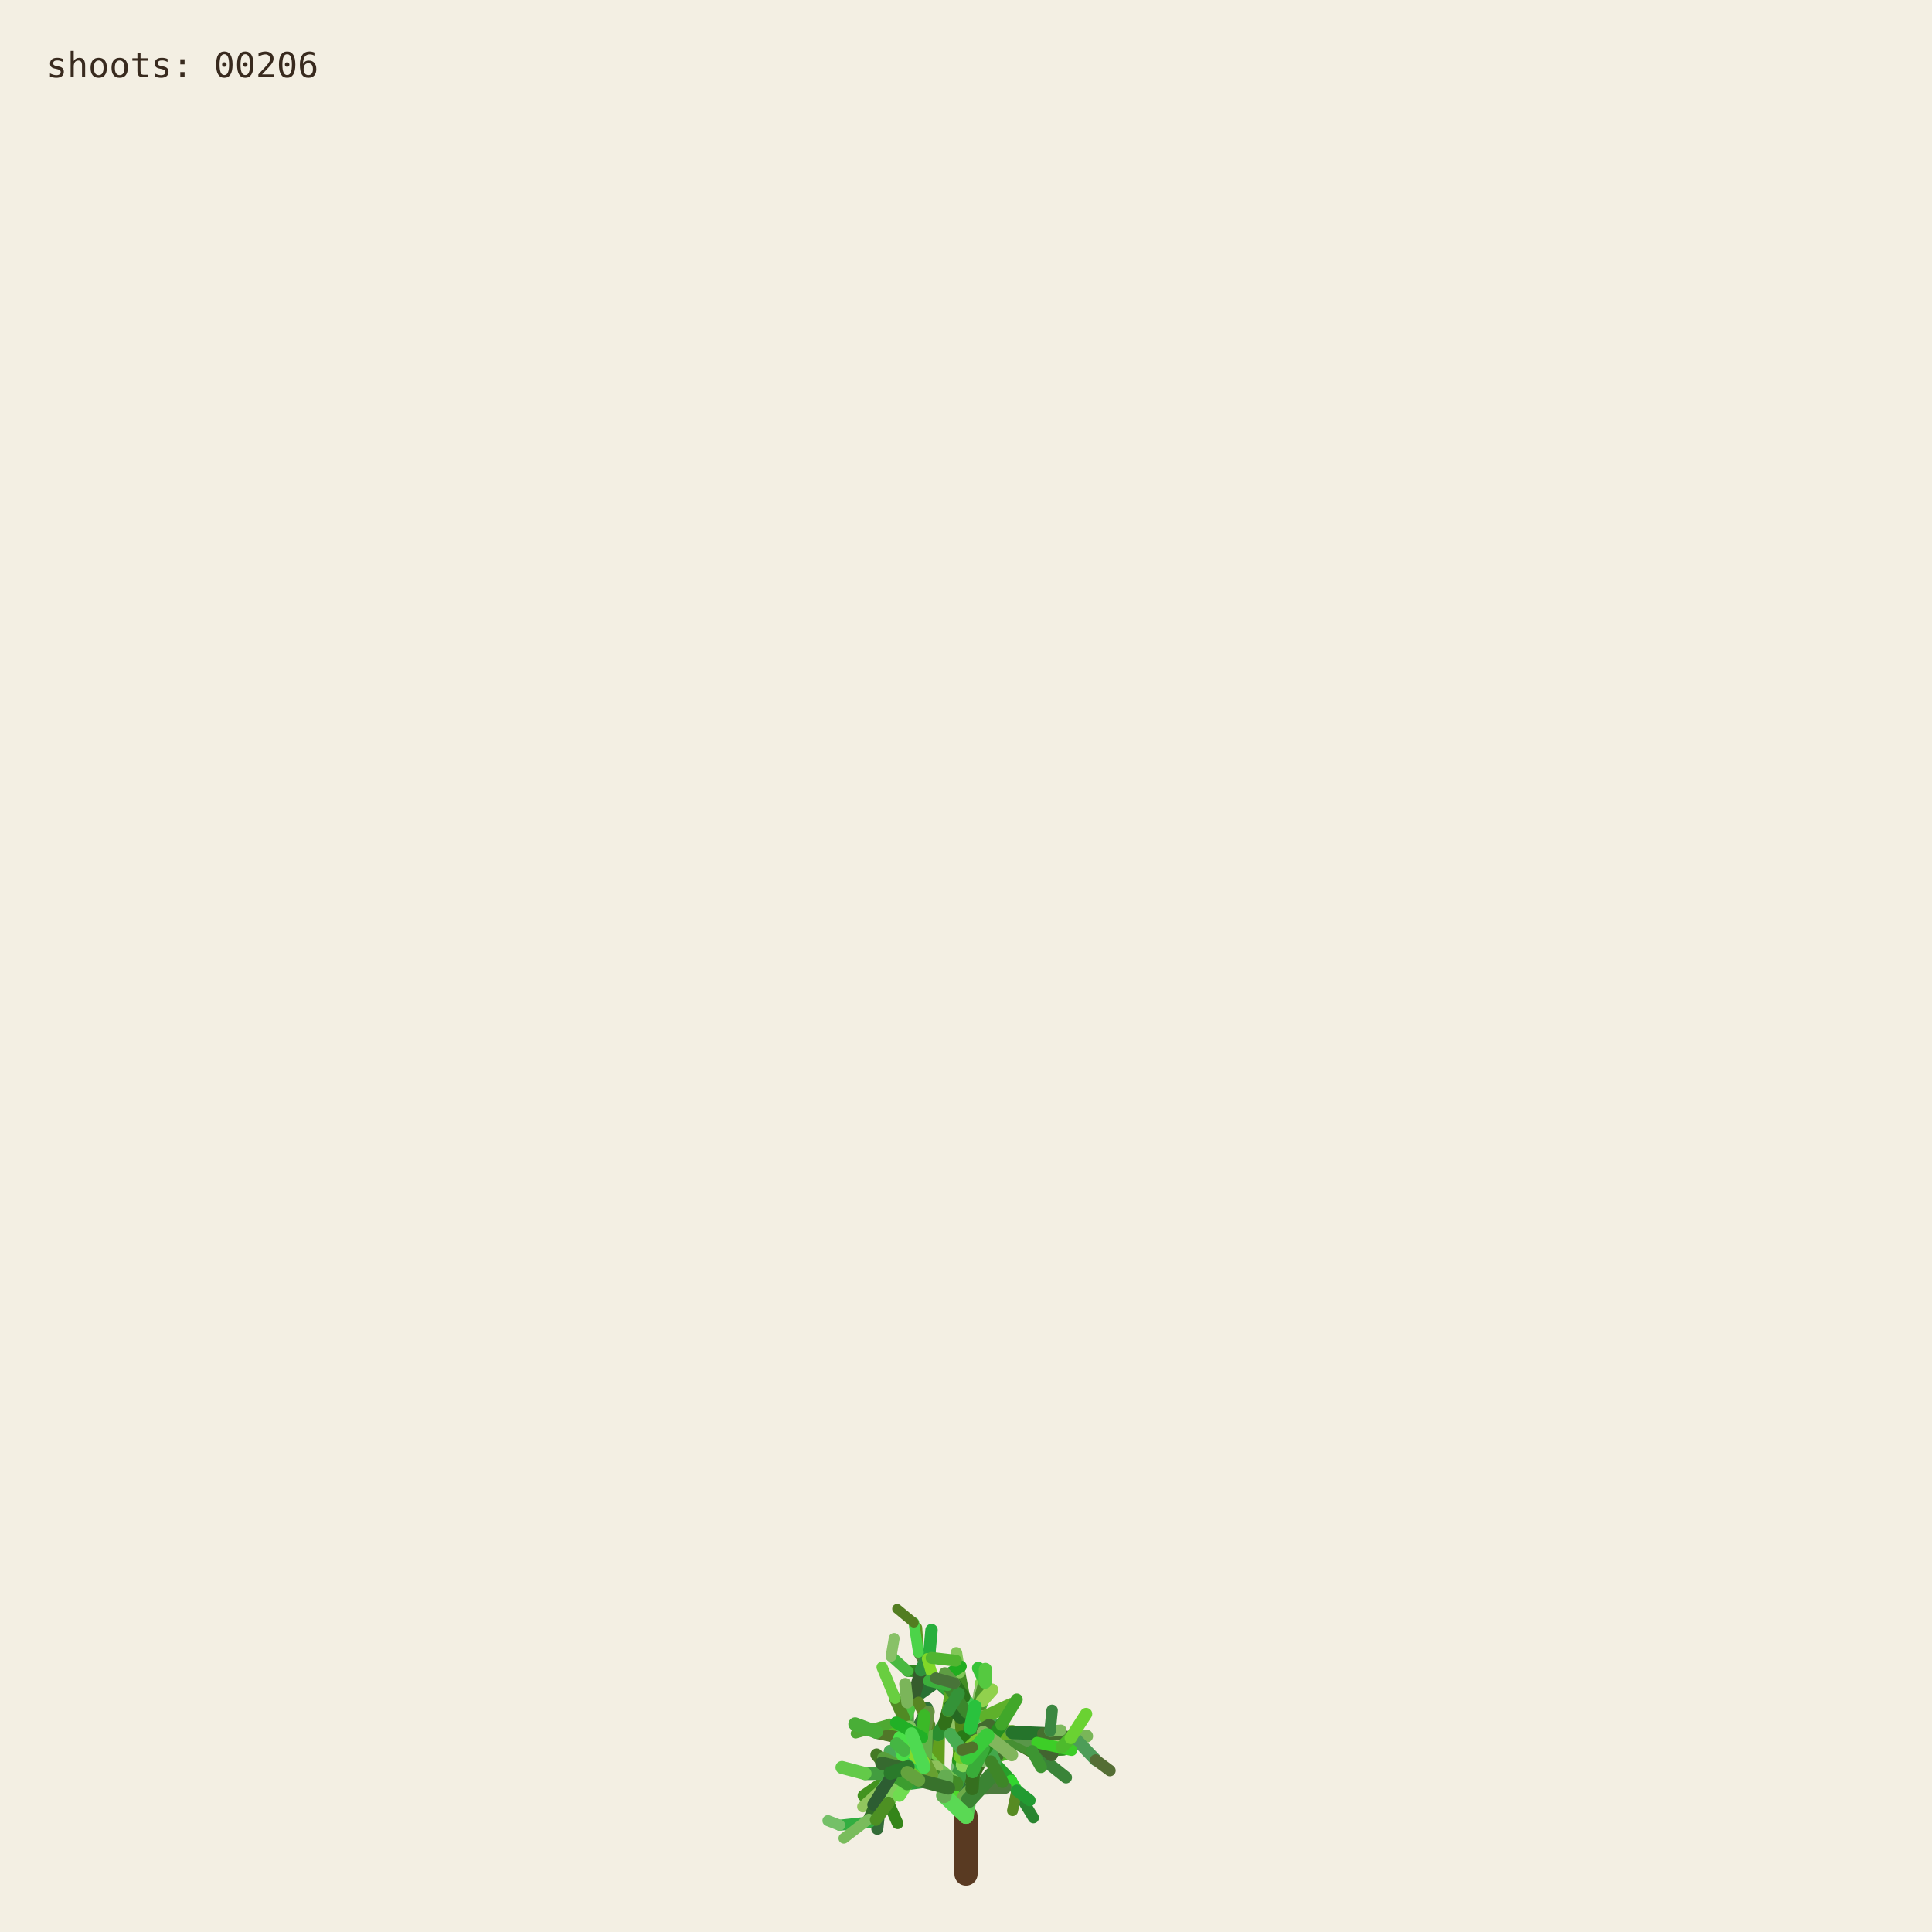
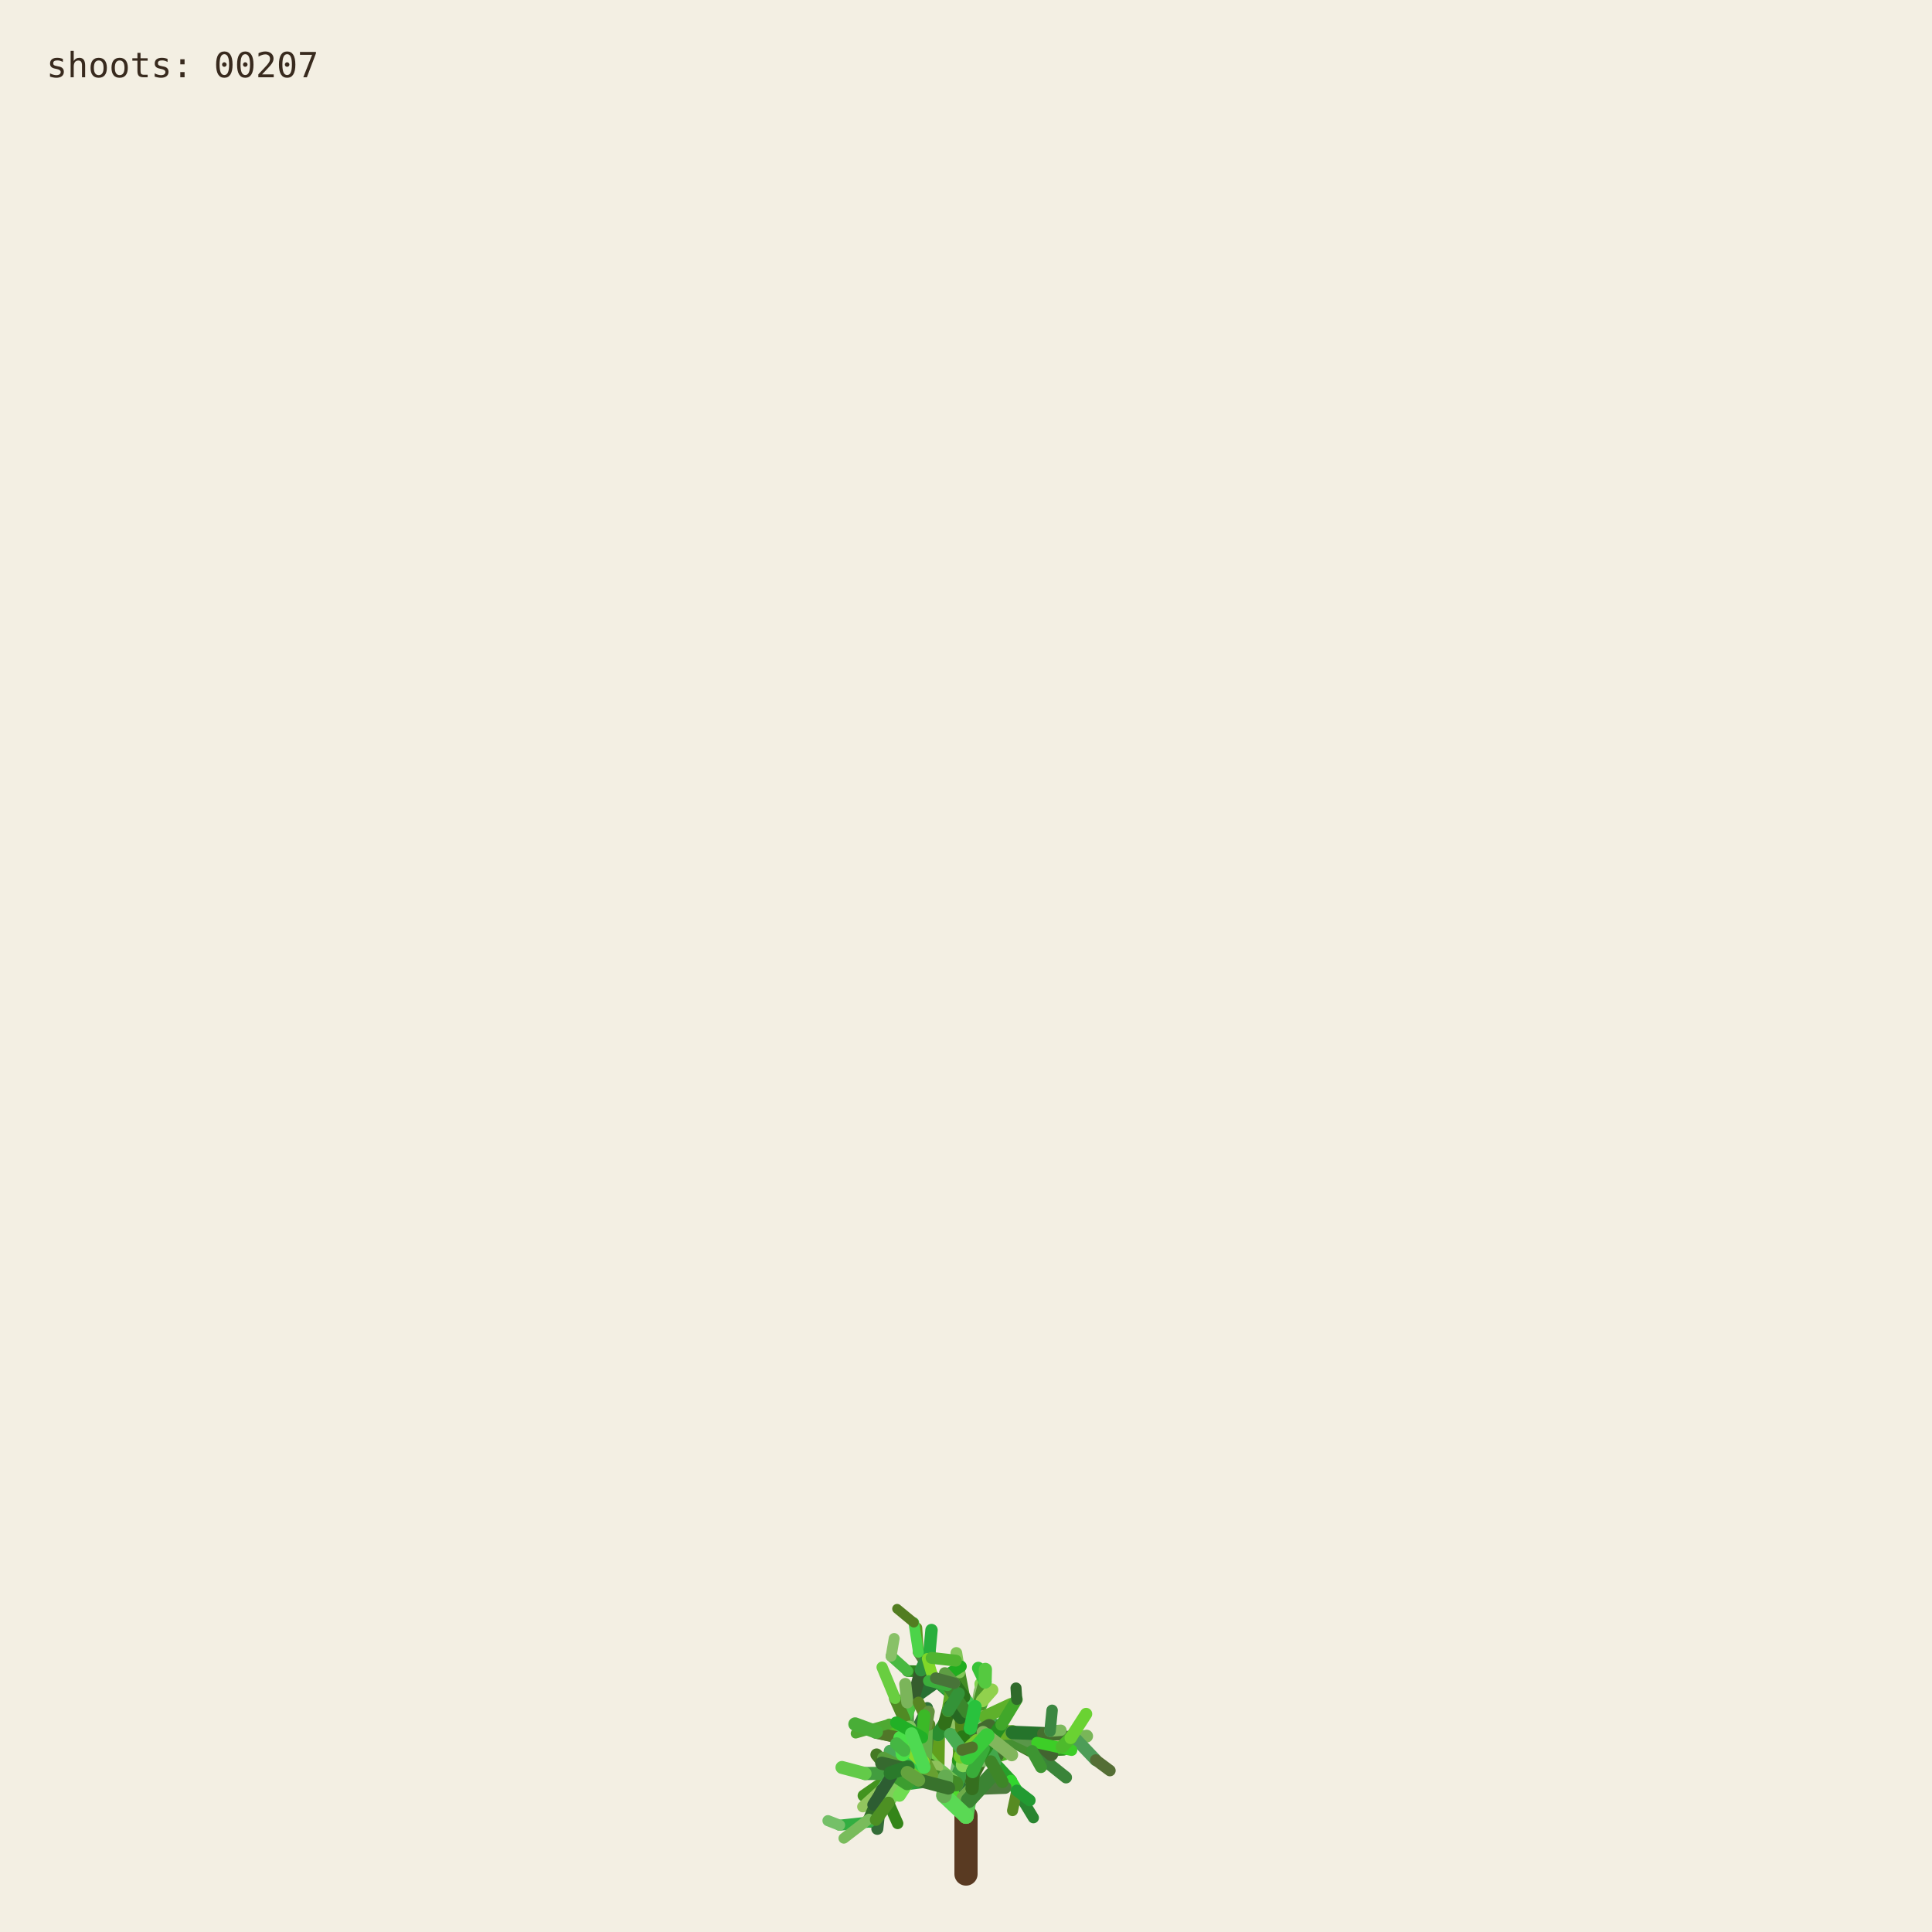
<svg xmlns="http://www.w3.org/2000/svg" viewBox="0 0 1000 1000" role="img" aria-labelledby="title desc">
  <rect width="1000" height="1000" fill="#f3efe3" />
  <g fill="none" stroke-linecap="round">
    <path d="M500 970 L500 940" stroke="#593a22" stroke-width="12" />
    <path d="M500.000 940.000 L494.591 923.254" stroke="hsl(89 50% 51%)" stroke-width="8.067" data-shoot="1" />
    <path d="M500.000 940.000 L498.548 930.480" stroke="hsl(108 42% 32%)" stroke-width="7.603" data-shoot="2" />
    <path d="M494.591 923.254 L485.237 916.016" stroke="hsl(129 39% 53%)" stroke-width="7.427" data-shoot="3" />
    <path d="M498.548 930.480 L502.606 920.794" stroke="hsl(125 41% 32%)" stroke-width="7.235" data-shoot="4" />
    <path d="M502.606 920.794 L496.770 905.343" stroke="hsl(93 34% 43%)" stroke-width="7.253" data-shoot="5" />
    <path d="M494.591 923.254 L497.365 909.040" stroke="hsl(116 35% 60%)" stroke-width="8.012" data-shoot="6" />
    <path d="M485.237 916.016 L485.497 897.710" stroke="hsl(89 69% 37%)" stroke-width="7.213" data-shoot="7" />
    <path d="M496.770 905.343 L501.215 895.004" stroke="hsl(92 66% 60%)" stroke-width="7.141" data-shoot="8" />
    <path d="M497.365 909.040 L506.164 896.866" stroke="hsl(126 59% 38%)" stroke-width="8.073" data-shoot="9" />
    <path d="M501.215 895.004 L510.832 888.548" stroke="hsl(91 35% 42%)" stroke-width="6.879" data-shoot="10" />
    <path d="M485.497 897.710 L493.416 891.622" stroke="hsl(104 36% 49%)" stroke-width="7.124" data-shoot="11" />
    <path d="M500.000 940.000 L490.927 925.443" stroke="hsl(108 70% 51%)" stroke-width="7.399" data-shoot="12" />
    <path d="M485.237 916.016 L479.157 913.325" stroke="hsl(112 69% 34%)" stroke-width="7.149" data-shoot="13" />
    <path d="M490.927 925.443 L481.351 921.527" stroke="hsl(111 58% 32%)" stroke-width="6.945" data-shoot="14" />
    <path d="M498.548 930.480 L503.173 925.799" stroke="hsl(98 40% 48%)" stroke-width="6.990" data-shoot="15" />
    <path d="M496.770 905.343 L505.035 888.845" stroke="hsl(101 68% 48%)" stroke-width="6.979" data-shoot="16" />
    <path d="M493.416 891.622 L508.817 896.643" stroke="hsl(128 70% 39%)" stroke-width="6.561" data-shoot="17" />
    <path d="M479.157 913.325 L469.750 899.500" stroke="hsl(95 57% 50%)" stroke-width="7.139" data-shoot="18" />
    <path d="M505.035 888.845 L508.436 880.301" stroke="hsl(98 53% 41%)" stroke-width="6.832" data-shoot="19" />
    <path d="M501.215 895.004 L501.550 888.479" stroke="hsl(112 68% 42%)" stroke-width="6.773" data-shoot="20" />
    <path d="M485.237 916.016 L479.029 908.697" stroke="hsl(100 57% 53%)" stroke-width="6.945" data-shoot="21" />
    <path d="M502.606 920.794 L496.127 911.207" stroke="hsl(123 62% 40%)" stroke-width="6.865" data-shoot="22" />
    <path d="M496.127 911.207 L497.635 896.782" stroke="hsl(93 65% 34%)" stroke-width="6.505" data-shoot="23" />
    <path d="M494.591 923.254 L500.793 909.571" stroke="hsl(113 71% 34%)" stroke-width="7.895" data-shoot="24" />
    <path d="M485.237 916.016 L479.462 917.793" stroke="hsl(99 66% 28%)" stroke-width="7.154" data-shoot="25" />
    <path d="M485.237 916.016 L473.231 912.147" stroke="hsl(93 38% 42%)" stroke-width="6.997" data-shoot="26" />
    <path d="M485.237 916.016 L473.737 913.680" stroke="hsl(114 35% 58%)" stroke-width="6.828" data-shoot="27" />
    <path d="M497.635 896.782 L497.395 881.015" stroke="hsl(110 56% 51%)" stroke-width="6.336" data-shoot="28" />
    <path d="M469.750 899.500 L453.522 896.436" stroke="hsl(121 37% 46%)" stroke-width="7.140" data-shoot="29" />
    <path d="M481.351 921.527 L469.530 923.105" stroke="hsl(126 55% 40%)" stroke-width="6.995" data-shoot="30" />
    <path d="M505.035 888.845 L499.035 878.436" stroke="hsl(88 42% 31%)" stroke-width="6.545" data-shoot="31" />
    <path d="M502.606 920.794 L507.653 911.330" stroke="hsl(99 57% 28%)" stroke-width="6.856" data-shoot="32" />
    <path d="M481.351 921.527 L478.279 914.724" stroke="hsl(122 35% 29%)" stroke-width="6.742" data-shoot="33" />
    <path d="M508.817 896.643 L522.168 900.369" stroke="hsl(122 67% 50%)" stroke-width="6.210" data-shoot="34" />
    <path d="M479.029 908.697 L477.185 899.261" stroke="hsl(124 64% 35%)" stroke-width="6.693" data-shoot="35" />
    <path d="M494.591 923.254 L498.563 913.442" stroke="hsl(122 45% 42%)" stroke-width="7.987" data-shoot="36" />
    <path d="M473.737 913.680 L467.283 915.265" stroke="hsl(125 60% 37%)" stroke-width="6.814" data-shoot="37" />
    <path d="M481.351 921.527 L469.226 908.135" stroke="hsl(113 69% 37%)" stroke-width="6.660" data-shoot="38" />
    <path d="M473.231 912.147 L461.374 919.424" stroke="hsl(100 70% 60%)" stroke-width="6.453" data-shoot="39" />
    <path d="M497.635 896.782 L500.334 886.420" stroke="hsl(108 47% 53%)" stroke-width="6.302" data-shoot="40" />
    <path d="M467.283 915.265 L455.168 929.331" stroke="hsl(120 40% 35%)" stroke-width="6.786" data-shoot="41" />
    <path d="M508.817 896.643 L512.869 911.725" stroke="hsl(110 63% 40%)" stroke-width="6.518" data-shoot="42" />
    <path d="M496.127 911.207 L497.987 905.795" stroke="hsl(115 70% 35%)" stroke-width="6.363" data-shoot="43" />
    <path d="M507.653 911.330 L512.674 910.357" stroke="hsl(104 36% 57%)" stroke-width="6.747" data-shoot="44" />
    <path d="M479.157 913.325 L470.181 917.185" stroke="hsl(95 64% 53%)" stroke-width="6.833" data-shoot="45" />
    <path d="M469.750 899.500 L469.633 881.151" stroke="hsl(111 38% 45%)" stroke-width="6.815" data-shoot="46" />
    <path d="M479.029 908.697 L480.879 892.655" stroke="hsl(102 44% 35%)" stroke-width="6.467" data-shoot="47" />
    <path d="M500.334 886.420 L507.457 881.593" stroke="hsl(118 47% 56%)" stroke-width="6.197" data-shoot="48" />
    <path d="M461.374 919.424 L446.935 929.431" stroke="hsl(102 65% 35%)" stroke-width="6.069" data-shoot="49" />
    <path d="M508.436 880.301 L507.585 871.602" stroke="hsl(97 61% 57%)" stroke-width="6.448" data-shoot="50" />
    <path d="M512.674 910.357 L523.304 921.702" stroke="hsl(122 61% 39%)" stroke-width="6.341" data-shoot="51" />
    <path d="M500.000 940.000 L501.279 931.882" stroke="hsl(118 51% 56%)" stroke-width="7.998" data-shoot="52" />
    <path d="M499.035 878.436 L496.590 865.625" stroke="hsl(103 58% 35%)" stroke-width="6.115" data-shoot="53" />
    <path d="M485.497 897.710 L488.970 892.287" stroke="hsl(123 54% 36%)" stroke-width="7.087" data-shoot="54" />
    <path d="M496.590 865.625 L495.009 855.557" stroke="hsl(97 49% 56%)" stroke-width="6.061" data-shoot="55" />
    <path d="M469.633 881.151 L484.418 870.623" stroke="hsl(128 48% 30%)" stroke-width="6.659" data-shoot="56" />
    <path d="M485.237 916.016 L477.752 911.974" stroke="hsl(90 58% 50%)" stroke-width="6.898" data-shoot="57" />
    <path d="M498.563 913.442 L502.383 908.863" stroke="hsl(97 61% 59%)" stroke-width="7.688" data-shoot="58" />
    <path d="M479.157 913.325 L464.639 921.037" stroke="hsl(94 69% 32%)" stroke-width="6.531" data-shoot="59" />
    <path d="M478.279 914.724 L471.794 900.929" stroke="hsl(117 71% 29%)" stroke-width="6.231" data-shoot="60" />
    <path d="M522.168 900.369 L536.734 901.964" stroke="hsl(111 46% 60%)" stroke-width="6.038" data-shoot="61" />
    <path d="M471.794 900.929 L465.848 895.170" stroke="hsl(103 40% 56%)" stroke-width="5.768" data-shoot="62" />
    <path d="M469.750 899.500 L468.128 889.982" stroke="hsl(93 64% 30%)" stroke-width="6.667" data-shoot="63" />
    <path d="M477.185 899.261 L475.657 893.582" stroke="hsl(113 52% 40%)" stroke-width="6.319" data-shoot="64" />
    <path d="M479.029 908.697 L474.737 903.891" stroke="hsl(93 52% 43%)" stroke-width="6.709" data-shoot="65" />
    <path d="M523.304 921.702 L526.314 926.781" stroke="hsl(119 67% 51%)" stroke-width="6.166" data-shoot="66" />
    <path d="M505.035 888.845 L507.387 875.338" stroke="hsl(96 40% 59%)" stroke-width="6.739" data-shoot="67" />
    <path d="M522.168 900.369 L537.413 908.545" stroke="hsl(99 61% 27%)" stroke-width="6.155" data-shoot="68" />
    <path d="M497.395 881.015 L483.011 868.683" stroke="hsl(129 53% 36%)" stroke-width="6.314" data-shoot="69" />
    <path d="M522.168 900.369 L534.219 906.339" stroke="hsl(108 48% 38%)" stroke-width="6.199" data-shoot="70" />
    <path d="M493.416 891.622 L507.262 882.093" stroke="hsl(127 63% 43%)" stroke-width="6.826" data-shoot="71" />
    <path d="M502.383 908.863 L508.238 907.761" stroke="hsl(99 66% 30%)" stroke-width="7.032" data-shoot="72" />
    <path d="M508.817 896.643 L514.829 892.790" stroke="hsl(125 40% 46%)" stroke-width="6.585" data-shoot="73" />
    <path d="M468.128 889.982 L473.133 877.764" stroke="hsl(115 52% 51%)" stroke-width="6.671" data-shoot="74" />
    <path d="M465.848 895.170 L460.313 892.280" stroke="hsl(102 70% 44%)" stroke-width="5.549" data-shoot="75" />
    <path d="M468.128 889.982 L463.284 879.089" stroke="hsl(94 59% 34%)" stroke-width="6.302" data-shoot="76" />
    <path d="M461.374 919.424 L456.357 926.300" stroke="hsl(126 42% 53%)" stroke-width="6.125" data-shoot="77" />
    <path d="M483.011 868.683 L476.458 865.059" stroke="hsl(124 68% 42%)" stroke-width="6.199" data-shoot="78" />
    <path d="M455.168 929.331 L454.837 939.862" stroke="hsl(125 68% 35%)" stroke-width="6.316" data-shoot="79" />
    <path d="M534.219 906.339 L550.383 905.736" stroke="hsl(112 63% 35%)" stroke-width="5.969" data-shoot="80" />
    <path d="M470.181 917.185 L459.860 933.116" stroke="hsl(100 53% 58%)" stroke-width="6.224" data-shoot="81" />
    <path d="M497.395 881.015 L484.197 869.260" stroke="hsl(122 53% 43%)" stroke-width="5.862" data-shoot="82" />
    <path d="M536.734 901.964 L543.504 896.023" stroke="hsl(116 68% 27%)" stroke-width="5.871" data-shoot="83" />
    <path d="M476.458 865.059 L469.801 864.922" stroke="hsl(112 62% 33%)" stroke-width="6.006" data-shoot="84" />
    <path d="M506.164 896.866 L524.059 896.699" stroke="hsl(91 64% 42%)" stroke-width="7.575" data-shoot="85" />
    <path d="M485.237 916.016 L472.910 908.590" stroke="hsl(102 57% 31%)" stroke-width="6.875" data-shoot="86" />
    <path d="M469.530 923.105 L465.520 929.278" stroke="hsl(107 67% 59%)" stroke-width="6.616" data-shoot="87" />
    <path d="M505.035 888.845 L509.868 870.612" stroke="hsl(101 57% 37%)" stroke-width="6.791" data-shoot="88" />
    <path d="M493.416 891.622 L509.951 888.485" stroke="hsl(92 44% 58%)" stroke-width="6.812" data-shoot="89" />
    <path d="M503.173 925.799 L520.191 925.155" stroke="hsl(105 34% 36%)" stroke-width="6.682" data-shoot="90" />
    <path d="M474.737 903.891 L466.772 894.583" stroke="hsl(116 48% 51%)" stroke-width="6.158" data-shoot="91" />
    <path d="M484.197 869.260 L475.358 855.233" stroke="hsl(100 34% 37%)" stroke-width="5.647" data-shoot="92" />
    <path d="M505.035 888.845 L500.829 880.951" stroke="hsl(127 58% 52%)" stroke-width="6.474" data-shoot="93" />
    <path d="M479.157 913.325 L471.905 914.367" stroke="hsl(125 48% 52%)" stroke-width="6.716" data-shoot="94" />
    <path d="M501.279 931.882 L513.403 918.671" stroke="hsl(114 44% 36%)" stroke-width="7.978" data-shoot="95" />
    <path d="M524.059 896.699 L540.269 904.338" stroke="hsl(108 35% 44%)" stroke-width="7.297" data-shoot="96" />
    <path d="M524.059 896.699 L540.170 897.356" stroke="hsl(125 52% 30%)" stroke-width="6.964" data-shoot="97" />
    <path d="M497.635 896.782 L497.191 889.399" stroke="hsl(88 69% 31%)" stroke-width="6.119" data-shoot="98" />
    <path d="M508.436 880.301 L513.376 874.721" stroke="hsl(89 59% 56%)" stroke-width="6.732" data-shoot="99" />
    <path d="M469.530 923.105 L461.520 917.825" stroke="hsl(113 54% 40%)" stroke-width="7.033" data-shoot="100" />
    <path d="M473.133 877.764 L476.780 864.372" stroke="hsl(110 34% 27%)" stroke-width="6.596" data-shoot="101" />
    <path d="M471.794 900.929 L479.914 884.001" stroke="hsl(126 41% 32%)" stroke-width="6.024" data-shoot="102" />
    <path d="M512.674 910.357 L522.333 907.203" stroke="hsl(103 64% 43%)" stroke-width="6.219" data-shoot="103" />
    <path d="M509.868 870.612 L506.361 863.395" stroke="hsl(120 56% 49%)" stroke-width="6.521" data-shoot="104" />
    <path d="M540.170 897.356 L556.575 899.863" stroke="hsl(100 40% 31%)" stroke-width="6.676" data-shoot="105" />
    <path d="M459.860 933.116 L464.616 943.790" stroke="hsl(105 68% 31%)" stroke-width="5.925" data-shoot="106" />
    <path d="M461.520 917.825 L453.738 908.211" stroke="hsl(98 54% 31%)" stroke-width="6.452" data-shoot="107" />
    <path d="M509.951 888.485 L523.296 882.278" stroke="hsl(97 61% 43%)" stroke-width="6.765" data-shoot="108" />
    <path d="M479.029 908.697 L460.671 906.383" stroke="hsl(128 39% 48%)" stroke-width="6.494" data-shoot="109" />
    <path d="M469.633 881.151 L468.563 871.658" stroke="hsl(98 38% 53%)" stroke-width="6.301" data-shoot="110" />
    <path d="M456.357 926.300 L446.582 935.154" stroke="hsl(90 47% 57%)" stroke-width="5.838" data-shoot="111" />
    <path d="M488.970 892.287 L490.829 885.358" stroke="hsl(104 63% 27%)" stroke-width="6.888" data-shoot="112" />
    <path d="M499.035 878.436 L493.946 871.238" stroke="hsl(110 61% 28%)" stroke-width="6.405" data-shoot="113" />
    <path d="M503.173 925.799 L503.949 916.037" stroke="hsl(108 61% 30%)" stroke-width="6.764" data-shoot="114" />
    <path d="M484.418 870.623 L497.330 862.535" stroke="hsl(119 70% 40%)" stroke-width="6.117" data-shoot="115" />
    <path d="M476.780 864.372 L482.198 858.124" stroke="hsl(97 71% 34%)" stroke-width="6.331" data-shoot="116" />
    <path d="M459.860 933.116 L450.375 943.022" stroke="hsl(119 67% 40%)" stroke-width="6.054" data-shoot="117" />
    <path d="M537.413 908.545 L551.771 920.000" stroke="hsl(119 40% 37%)" stroke-width="6.202" data-shoot="118" />
    <path d="M476.780 864.372 L481.041 855.578" stroke="hsl(128 51% 38%)" stroke-width="6.621" data-shoot="119" />
    <path d="M475.358 855.233 L474.548 842.544" stroke="hsl(89 65% 36%)" stroke-width="5.593" data-shoot="120" />
    <path d="M479.029 908.697 L479.467 893.313" stroke="hsl(105 42% 49%)" stroke-width="6.799" data-shoot="121" />
    <path d="M494.591 923.254 L484.466 914.996" stroke="hsl(104 48% 55%)" stroke-width="7.531" data-shoot="122" />
    <path d="M503.173 925.799 L503.396 917.056" stroke="hsl(104 56% 28%)" stroke-width="6.644" data-shoot="123" />
    <path d="M493.946 871.238 L489.038 865.959" stroke="hsl(102 40% 44%)" stroke-width="6.042" data-shoot="124" />
    <path d="M467.283 915.265 L457.242 909.920" stroke="hsl(103 45% 43%)" stroke-width="6.457" data-shoot="125" />
    <path d="M471.794 900.929 L454.133 896.956" stroke="hsl(89 50% 31%)" stroke-width="6.180" data-shoot="126" />
    <path d="M454.837 939.862 L454.096 946.606" stroke="hsl(125 36% 31%)" stroke-width="6.220" data-shoot="127" />
    <path d="M481.041 855.578 L482.155 843.709" stroke="hsl(129 63% 42%)" stroke-width="6.417" data-shoot="128" />
    <path d="M490.829 885.358 L492.861 872.817" stroke="hsl(95 65% 40%)" stroke-width="6.754" data-shoot="129" />
    <path d="M478.279 914.724 L465.635 903.587" stroke="hsl(96 66% 52%)" stroke-width="6.672" data-shoot="130" />
    <path d="M450.375 943.022 L434.576 944.722" stroke="hsl(127 55% 44%)" stroke-width="5.725" data-shoot="131" />
    <path d="M459.860 933.116 L451.962 941.801" stroke="hsl(127 54% 57%)" stroke-width="5.888" data-shoot="132" />
    <path d="M526.314 926.781 L534.894 940.878" stroke="hsl(125 53% 34%)" stroke-width="5.720" data-shoot="133" />
    <path d="M456.357 926.300 L449.709 941.533" stroke="hsl(112 47% 29%)" stroke-width="5.948" data-shoot="134" />
    <path d="M556.575 899.863 L562.434 898.624" stroke="hsl(99 39% 53%)" stroke-width="6.651" data-shoot="135" />
    <path d="M556.575 899.863 L567.158 910.979" stroke="hsl(128 34% 46%)" stroke-width="6.350" data-shoot="136" />
    <path d="M461.520 917.825 L447.767 917.982" stroke="hsl(118 43% 43%)" stroke-width="6.808" data-shoot="137" />
    <path d="M502.383 908.863 L502.275 894.506" stroke="hsl(114 52% 34%)" stroke-width="7.514" data-shoot="138" />
    <path d="M484.466 914.996 L469.919 914.610" stroke="hsl(90 45% 56%)" stroke-width="7.261" data-shoot="139" />
    <path d="M506.164 896.866 L511.996 893.538" stroke="hsl(100 40% 30%)" stroke-width="7.562" data-shoot="140" />
    <path d="M508.238 907.761 L516.195 908.520" stroke="hsl(102 44% 31%)" stroke-width="6.802" data-shoot="141" />
    <path d="M536.734 901.964 L544.250 907.905" stroke="hsl(91 54% 33%)" stroke-width="5.663" data-shoot="142" />
    <path d="M479.157 913.325 L471.950 914.117" stroke="hsl(102 39% 34%)" stroke-width="6.550" data-shoot="143" />
    <path d="M494.591 923.254 L482.152 919.513" stroke="hsl(104 56% 35%)" stroke-width="7.930" data-shoot="144" />
    <path d="M508.817 896.643 L515.085 912.072" stroke="hsl(125 43% 46%)" stroke-width="6.163" data-shoot="145" />
    <path d="M482.152 919.513 L467.316 907.872" stroke="hsl(97 66% 48%)" stroke-width="7.452" data-shoot="146" />
    <path d="M480.879 892.655 L475.418 881.125" stroke="hsl(88 59% 33%)" stroke-width="5.933" data-shoot="147" />
    <path d="M540.269 904.338 L549.716 904.178" stroke="hsl(92 48% 60%)" stroke-width="6.883" data-shoot="148" />
    <path d="M467.316 907.872 L467.480 902.032" stroke="hsl(120 56% 54%)" stroke-width="7.156" data-shoot="149" />
    <path d="M483.011 868.683 L480.032 858.496" stroke="hsl(90 69% 50%)" stroke-width="5.778" data-shoot="150" />
    <path d="M497.191 889.399 L491.630 882.997" stroke="hsl(116 51% 27%)" stroke-width="6.106" data-shoot="151" />
    <path d="M482.152 919.513 L478.791 913.069" stroke="hsl(91 53% 41%)" stroke-width="7.533" data-shoot="152" />
    <path d="M543.504 896.023 L549.105 895.596" stroke="hsl(100 40% 55%)" stroke-width="5.914" data-shoot="153" />
    <path d="M467.283 915.265 L456.437 912.665" stroke="hsl(113 38% 30%)" stroke-width="6.866" data-shoot="154" />
    <path d="M567.158 910.979 L574.486 916.440" stroke="hsl(88 35% 32%)" stroke-width="5.955" data-shoot="155" />
    <path d="M512.869 911.725 L518.866 922.323" stroke="hsl(106 54% 34%)" stroke-width="6.353" data-shoot="156" />
    <path d="M500.334 886.420 L490.418 872.350" stroke="hsl(110 51% 35%)" stroke-width="6.150" data-shoot="157" />
    <path d="M500.793 909.571 L498.095 899.473" stroke="hsl(109 69% 28%)" stroke-width="7.556" data-shoot="158" />
    <path d="M449.709 941.533 L436.765 951.498" stroke="hsl(102 42% 55%)" stroke-width="5.534" data-shoot="159" />
    <path d="M508.238 907.761 L518.302 892.720" stroke="hsl(117 63% 34%)" stroke-width="6.708" data-shoot="160" />
    <path d="M475.358 855.233 L472.993 839.858" stroke="hsl(119 62% 56%)" stroke-width="5.562" data-shoot="161" />
    <path d="M502.275 894.506 L504.670 883.372" stroke="hsl(128 65% 46%)" stroke-width="6.876" data-shoot="162" />
    <path d="M540.269 904.338 L544.102 907.850" stroke="hsl(99 35% 29%)" stroke-width="7.336" data-shoot="163" />
    <path d="M536.734 901.964 L554.643 905.916" stroke="hsl(112 68% 48%)" stroke-width="5.906" data-shoot="164" />
    <path d="M497.365 909.040 L505.842 901.224" stroke="hsl(91 65% 48%)" stroke-width="7.533" data-shoot="165" />
    <path d="M478.279 914.724 L467.960 905.929" stroke="hsl(128 59% 50%)" stroke-width="6.781" data-shoot="166" />
    <path d="M461.374 919.424 L451.958 934.122" stroke="hsl(127 35% 27%)" stroke-width="6.092" data-shoot="167" />
    <path d="M463.284 879.089 L456.576 862.947" stroke="hsl(103 59% 53%)" stroke-width="5.809" data-shoot="168" />
    <path d="M500.000 940.000 L488.580 929.317" stroke="hsl(117 64% 59%)" stroke-width="8.005" data-shoot="169" />
    <path d="M447.767 917.982 L435.801 914.831" stroke="hsl(108 55% 54%)" stroke-width="6.726" data-shoot="170" />
    <path d="M477.752 911.974 L468.826 903.841" stroke="hsl(89 70% 51%)" stroke-width="6.964" data-shoot="171" />
    <path d="M469.919 914.610 L460.892 917.724" stroke="hsl(121 49% 32%)" stroke-width="7.015" data-shoot="172" />
    <path d="M503.396 917.056 L509.013 905.051" stroke="hsl(120 50% 45%)" stroke-width="6.671" data-shoot="173" />
    <path d="M549.716 904.178 L554.177 899.548" stroke="hsl(106 62% 45%)" stroke-width="6.645" data-shoot="174" />
    <path d="M460.313 892.280 L442.892 897.267" stroke="hsl(106 54% 43%)" stroke-width="5.141" data-shoot="175" />
    <path d="M490.418 872.350 L480.658 869.975" stroke="hsl(120 49% 46%)" stroke-width="5.821" data-shoot="176" />
    <path d="M479.467 893.313 L480.721 885.946" stroke="hsl(94 40% 41%)" stroke-width="6.222" data-shoot="177" />
    <path d="M488.580 929.317 L489.421 919.838" stroke="hsl(107 36% 50%)" stroke-width="7.943" data-shoot="178" />
    <path d="M526.314 926.781 L524.087 937.173" stroke="hsl(90 60% 34%)" stroke-width="5.700" data-shoot="179" />
    <path d="M490.927 925.443 L475.469 921.381" stroke="hsl(110 44% 31%)" stroke-width="6.893" data-shoot="180" />
    <path d="M518.302 892.720 L526.275 879.623" stroke="hsl(109 60% 41%)" stroke-width="6.159" data-shoot="181" />
    <path d="M469.750 899.500 L470.711 894.119" stroke="hsl(100 45% 57%)" stroke-width="7.025" data-shoot="182" />
    <path d="M534.219 906.339 L538.815 914.656" stroke="hsl(113 50% 39%)" stroke-width="6.149" data-shoot="183" />
    <path d="M472.993 839.858 L464.334 832.716" stroke="hsl(88 58% 31%)" stroke-width="5.062" data-shoot="184" />
    <path d="M469.801 864.922 L461.240 857.253" stroke="hsl(116 48% 49%)" stroke-width="5.656" data-shoot="185" />
    <path d="M461.240 857.253 L462.820 848.066" stroke="hsl(98 42% 58%)" stroke-width="5.640" data-shoot="186" />
    <path d="M490.829 885.358 L496.165 876.536" stroke="hsl(123 48% 39%)" stroke-width="6.482" data-shoot="187" />
    <path d="M508.817 896.643 L523.679 908.324" stroke="hsl(95 38% 54%)" stroke-width="6.611" data-shoot="188" />
    <path d="M500.793 909.571 L510.860 898.419" stroke="hsl(120 58% 51%)" stroke-width="7.770" data-shoot="189" />
    <path d="M459.860 933.116 L453.365 941.926" stroke="hsl(97 61% 35%)" stroke-width="6.281" data-shoot="190" />
    <path d="M509.868 870.612 L510.029 864.082" stroke="hsl(111 56% 52%)" stroke-width="6.833" data-shoot="191" />
    <path d="M453.522 896.436 L442.603 892.401" stroke="hsl(111 52% 45%)" stroke-width="7.032" data-shoot="192" />
    <path d="M543.504 896.023 L544.565 885.256" stroke="hsl(125 39% 38%)" stroke-width="5.927" data-shoot="193" />
    <path d="M482.198 858.124 L494.767 859.537" stroke="hsl(105 58% 45%)" stroke-width="6.146" data-shoot="194" />
    <path d="M497.987 905.795 L491.843 897.531" stroke="hsl(125 41% 48%)" stroke-width="6.386" data-shoot="195" />
    <path d="M493.946 871.238 L484.320 868.578" stroke="hsl(105 34% 34%)" stroke-width="5.939" data-shoot="196" />
    <path d="M477.185 899.261 L478.390 887.971" stroke="hsl(112 65% 44%)" stroke-width="6.377" data-shoot="197" />
    <path d="M434.576 944.722 L428.556 942.373" stroke="hsl(112 41% 58%)" stroke-width="5.738" data-shoot="198" />
    <path d="M497.987 905.795 L503.196 904.331" stroke="hsl(89 46% 31%)" stroke-width="5.847" data-shoot="199" />
    <path d="M467.316 907.872 L466.023 899.585" stroke="hsl(119 71% 58%)" stroke-width="7.258" data-shoot="200" />
    <path d="M526.314 926.781 L532.954 931.860" stroke="hsl(128 64% 37%)" stroke-width="6.148" data-shoot="201" />
    <path d="M467.960 905.929 L464.039 902.533" stroke="hsl(119 46% 49%)" stroke-width="6.612" data-shoot="202" />
    <path d="M477.185 899.261 L463.879 891.609" stroke="hsl(122 68% 41%)" stroke-width="6.319" data-shoot="203" />
    <path d="M475.469 921.381 L469.599 917.437" stroke="hsl(97 45% 44%)" stroke-width="6.783" data-shoot="204" />
    <path d="M478.279 914.724 L471.801 897.415" stroke="hsl(121 65% 58%)" stroke-width="6.714" data-shoot="205" />
    <path d="M554.177 899.548 L562.169 887.143" stroke="hsl(99 64% 51%)" stroke-width="6.341" data-shoot="206" />
+     <path d="M526.275 879.623 L525.887 873.699" stroke="hsl(115 43% 29%)" stroke-width="5.721" data-shoot="207" />
  </g>
-   <text x="24" y="40" font-family="monospace" font-size="18" fill="#382a1e">shoots: 00206</text>
+   <text x="24" y="40" font-family="monospace" font-size="18" fill="#382a1e">shoots: 00207</text>
</svg>
